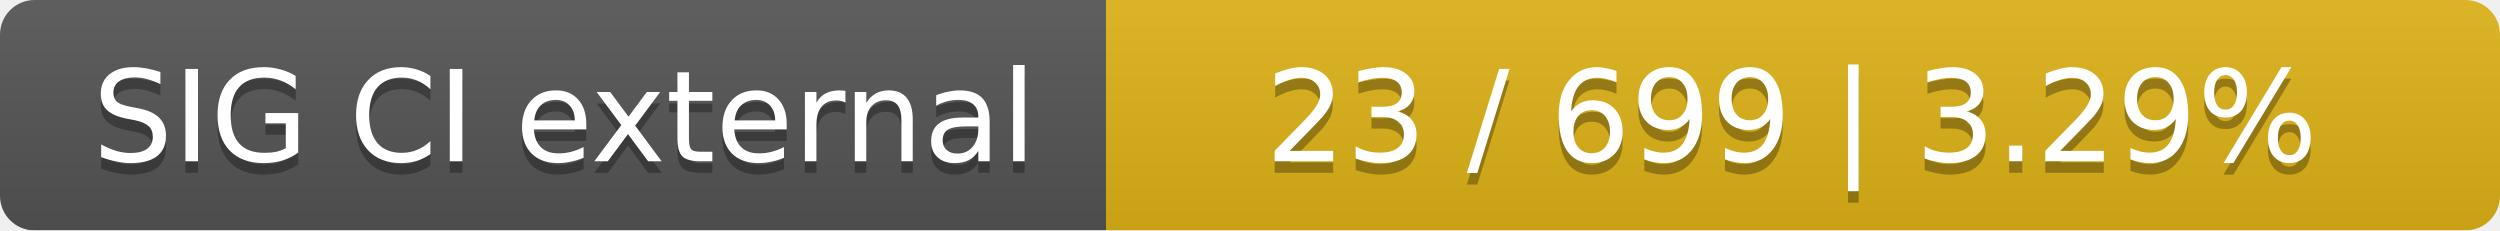
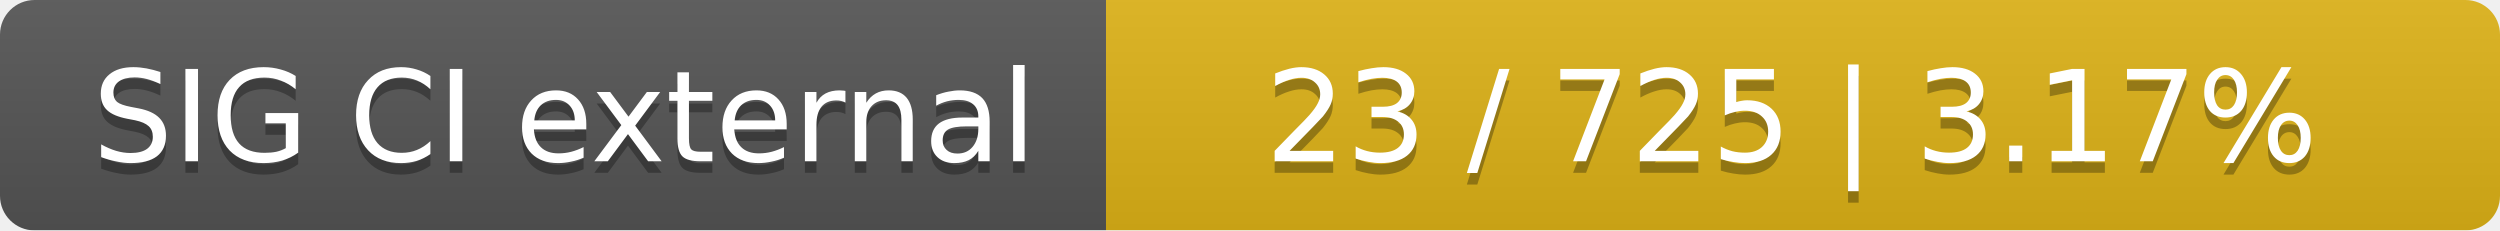
<svg xmlns="http://www.w3.org/2000/svg" width="217" height="20">
  <linearGradient id="smooth" x2="0" y2="100%">
    <stop offset="0" stop-color="#bbb" stop-opacity=".1" />
    <stop offset="1" stop-opacity=".1" />
  </linearGradient>
  <mask id="round">
    <rect width="217" height="20" rx="3" fill="#fff" />
  </mask>
  <g mask="url(#round)">
    <rect width="96" height="20" fill="#555" />
    <rect x="96" width="121" height="20" fill="#dfb317" />
    <rect width="217" height="20" fill="url(#smooth)" />
  </g>
  <g fill="#fff" text-anchor="middle" font-family="DejaVu Sans,Verdana,Geneva,sans-serif" font-size="11">
    <text x="49" y="15" fill="#010101" fill-opacity=".3">SIG CI external</text>
    <text x="49" y="14">SIG CI external</text>
-     <text x="155.5" y="15" fill="#010101" fill-opacity=".3">23 / 699    |    3.29%</text>
-     <text x="155.5" y="14">23 / 699    |    3.29%</text>
+     <text x="155.5" y="15" fill="#010101" fill-opacity=".3">23 / 725    |    3.17%</text>
+     <text x="155.5" y="14">23 / 725    |    3.17%</text>
  </g>
</svg>
